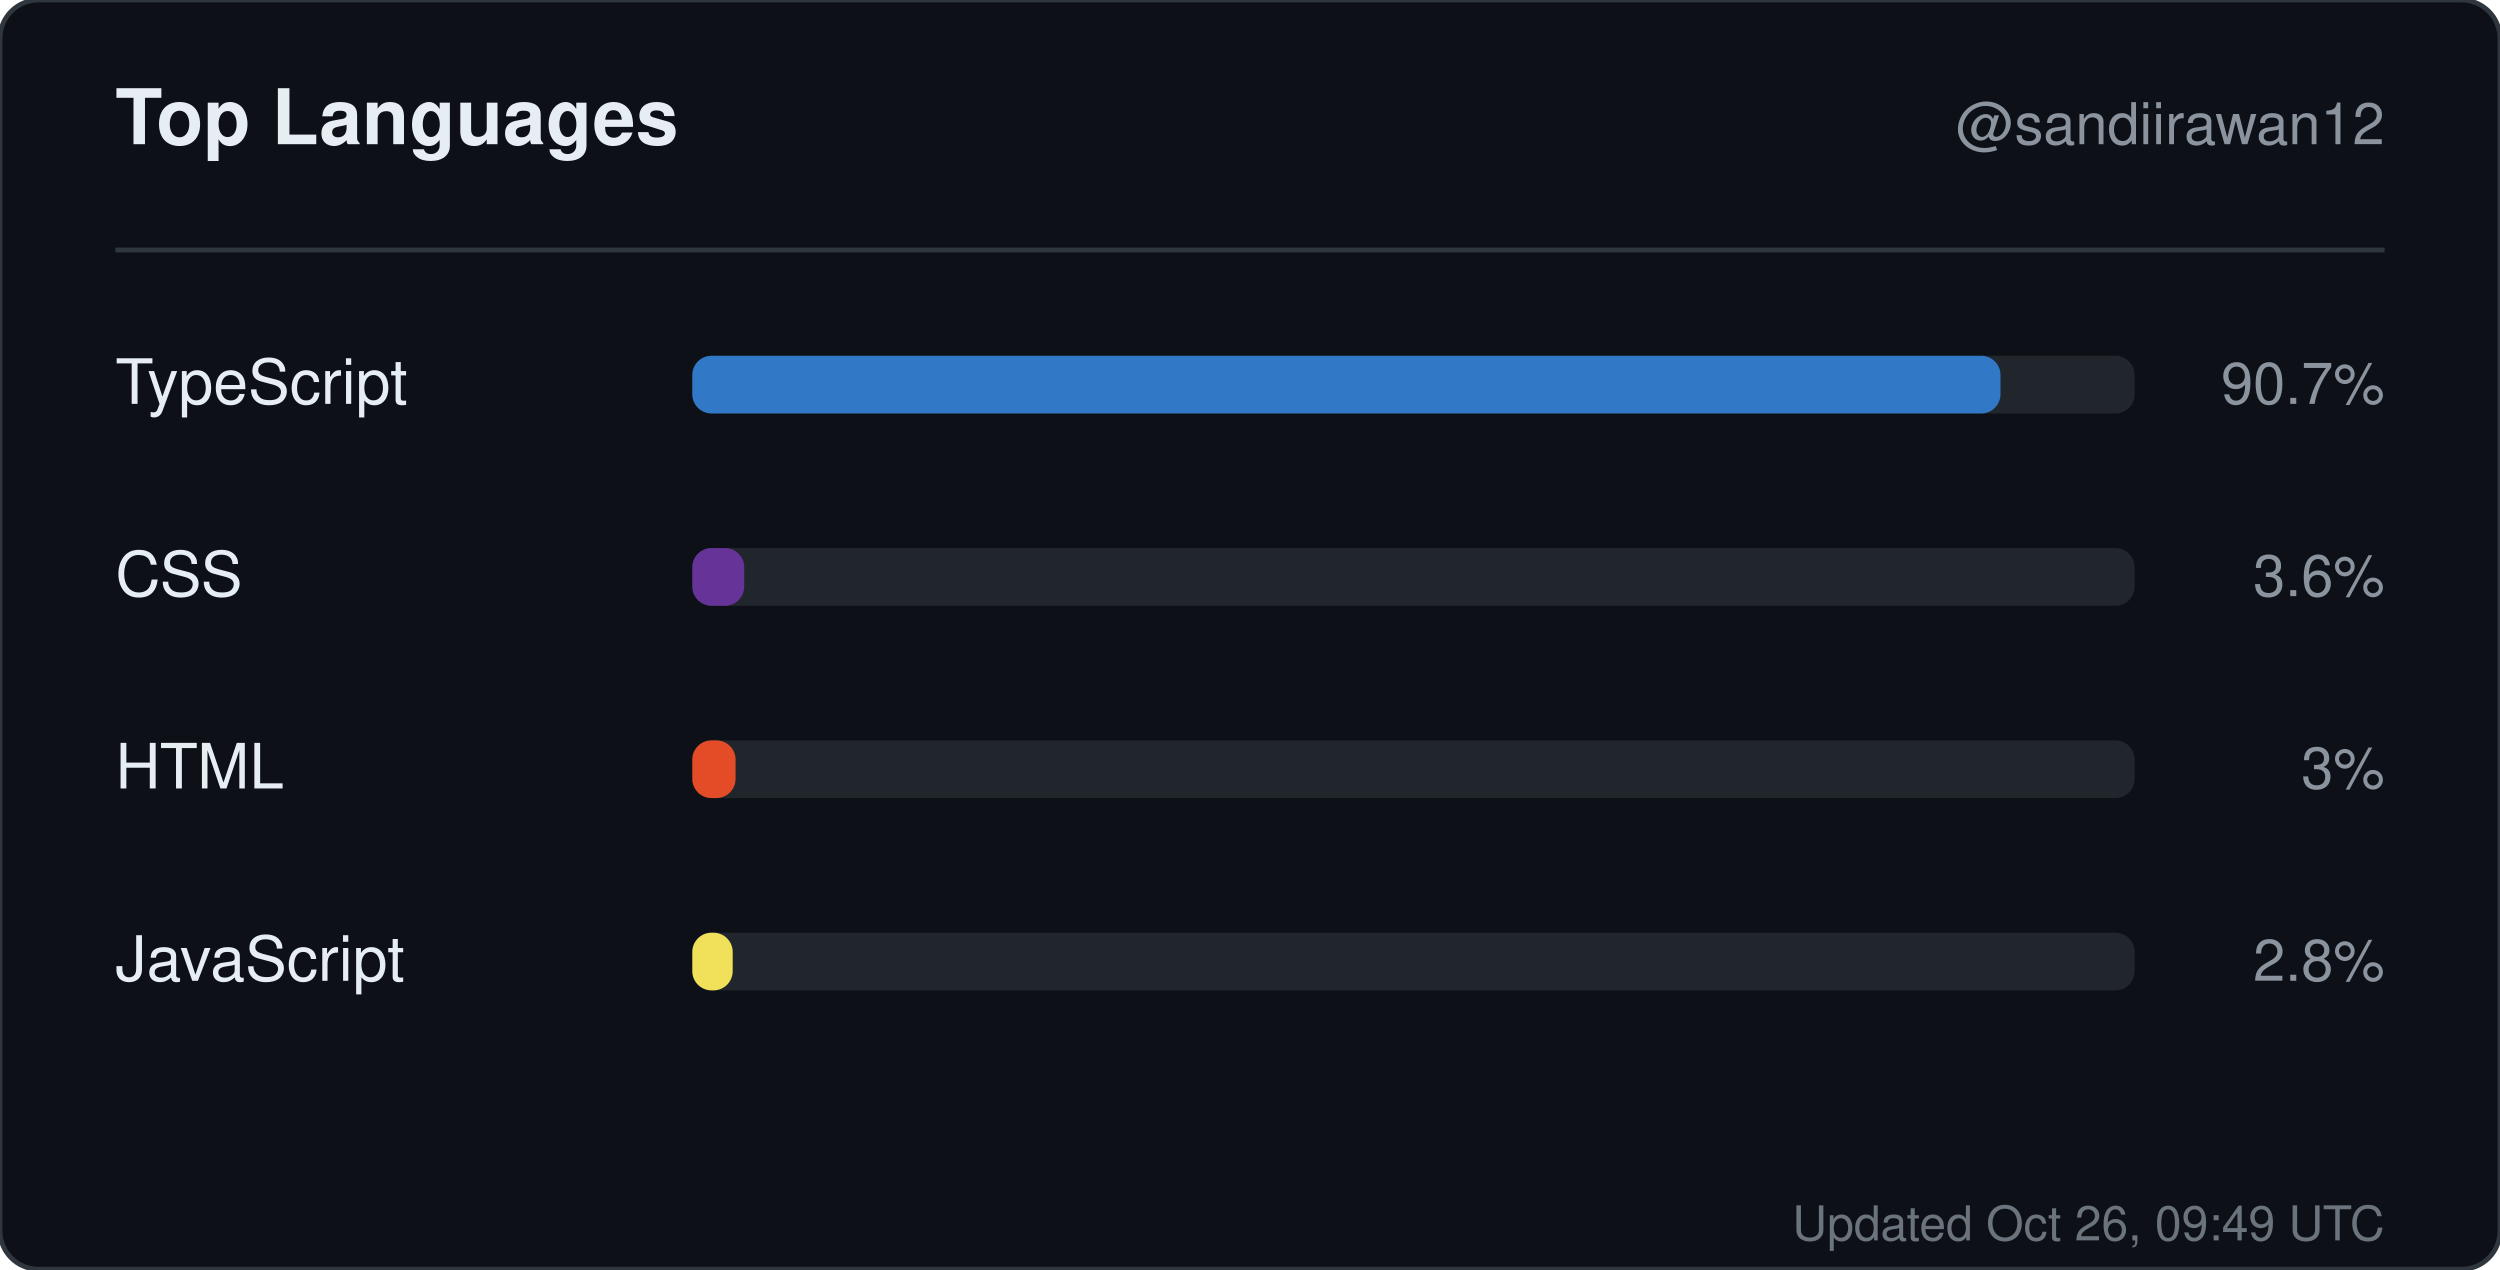
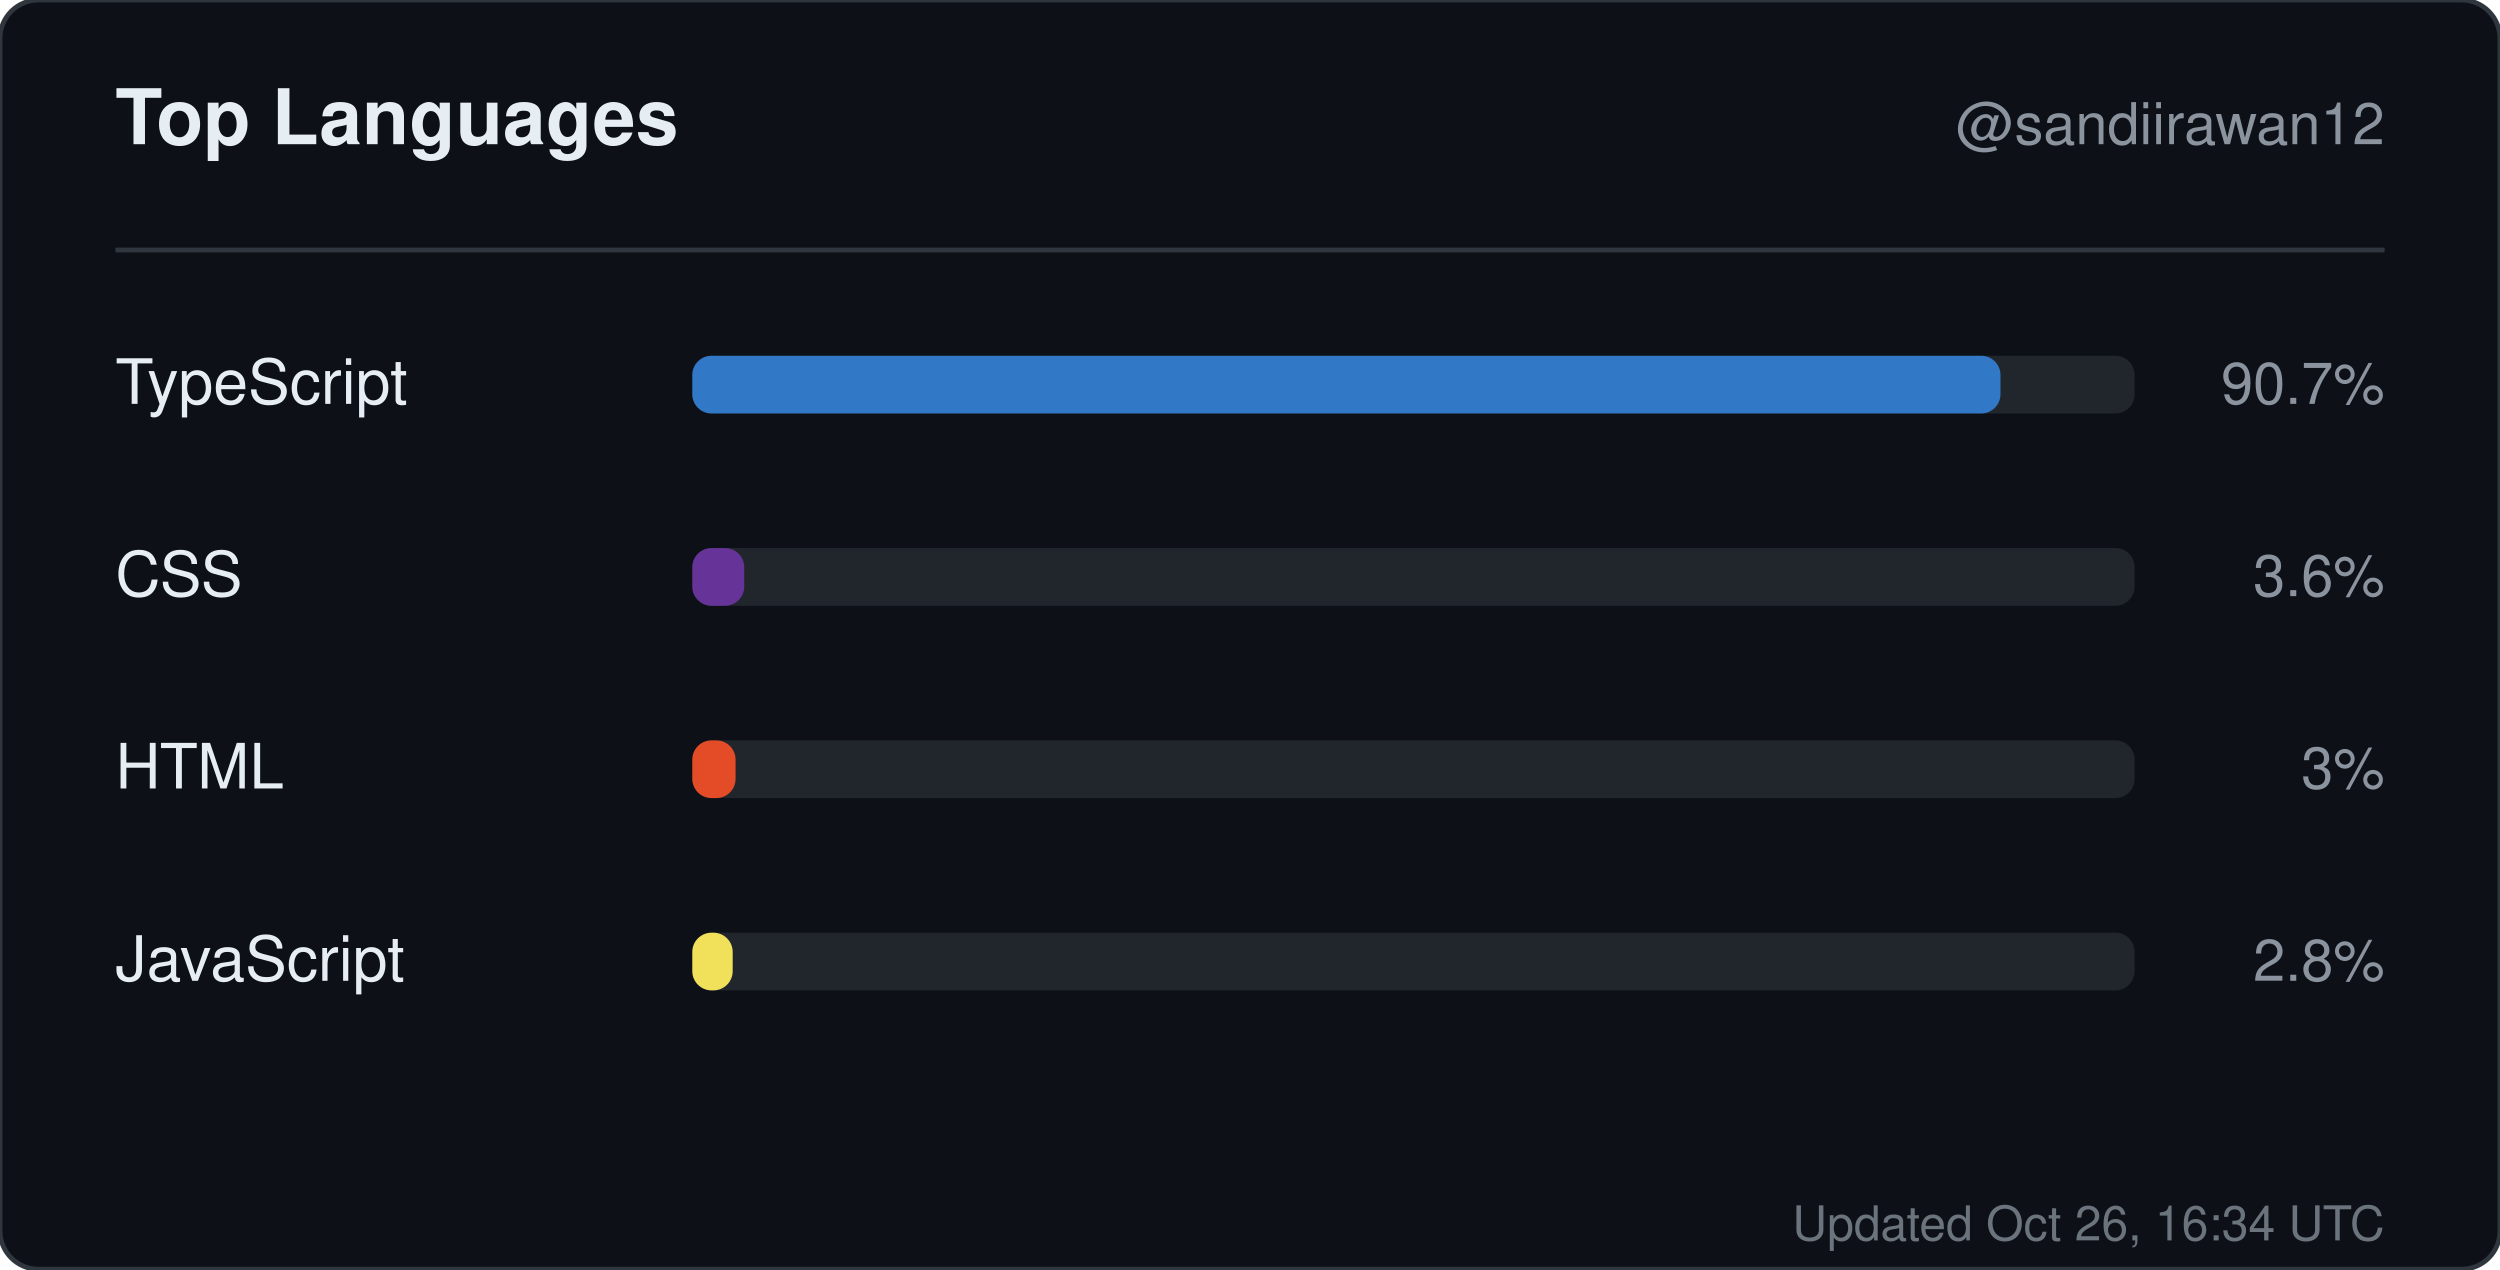
<svg xmlns="http://www.w3.org/2000/svg" width="520" height="264" viewBox="0 0 520 264" role="img" aria-label="Top languages for sandiirawan12">
  <rect width="520" height="264" rx="8" fill="#0d1117" stroke="#30363d" />
  <g font-family="-apple-system, BlinkMacSystemFont, Segoe UI, Helvetica, Arial, sans-serif">
    <text x="24" y="30" fill="#e6edf3" font-size="16" font-weight="700">Top Languages</text>
    <text x="496" y="30" fill="#8b949e" font-size="12" text-anchor="end">@sandiirawan12</text>
    <line x1="24" y1="52" x2="496" y2="52" stroke="#30363d" />
    <text x="24" y="84" fill="#e6edf3" font-size="13">TypeScript</text>
    <rect x="144" y="74" width="300" height="12" rx="4" fill="#21262d" />
    <rect x="144" y="74" width="272.1" height="12" rx="4" fill="#3178c6" />
    <text x="496" y="84" fill="#8b949e" font-size="12" text-anchor="end">90.7%</text>
    <text x="24" y="124" fill="#e6edf3" font-size="13">CSS</text>
    <rect x="144" y="114" width="300" height="12" rx="4" fill="#21262d" />
    <rect x="144" y="114" width="10.8" height="12" rx="4" fill="#663399" />
    <text x="496" y="124" fill="#8b949e" font-size="12" text-anchor="end">3.6%</text>
    <text x="24" y="164" fill="#e6edf3" font-size="13">HTML</text>
    <rect x="144" y="154" width="300" height="12" rx="4" fill="#21262d" />
    <rect x="144" y="154" width="9" height="12" rx="4" fill="#e34c26" />
    <text x="496" y="164" fill="#8b949e" font-size="12" text-anchor="end">3%</text>
    <text x="24" y="204" fill="#e6edf3" font-size="13">JavaScript</text>
    <rect x="144" y="194" width="300" height="12" rx="4" fill="#21262d" />
    <rect x="144" y="194" width="8.4" height="12" rx="4" fill="#f1e05a" />
    <text x="496" y="204" fill="#8b949e" font-size="12" text-anchor="end">2.8%</text>
-     <text x="496" y="258" fill="#8b949e" font-size="10" text-anchor="end" opacity="0.75">Updated Oct 26, 09:49 UTC</text>
+     <text x="496" y="258" fill="#8b949e" font-size="10" text-anchor="end" opacity="0.75">Updated Oct 26, 16:34 UTC</text>
  </g>
</svg>
